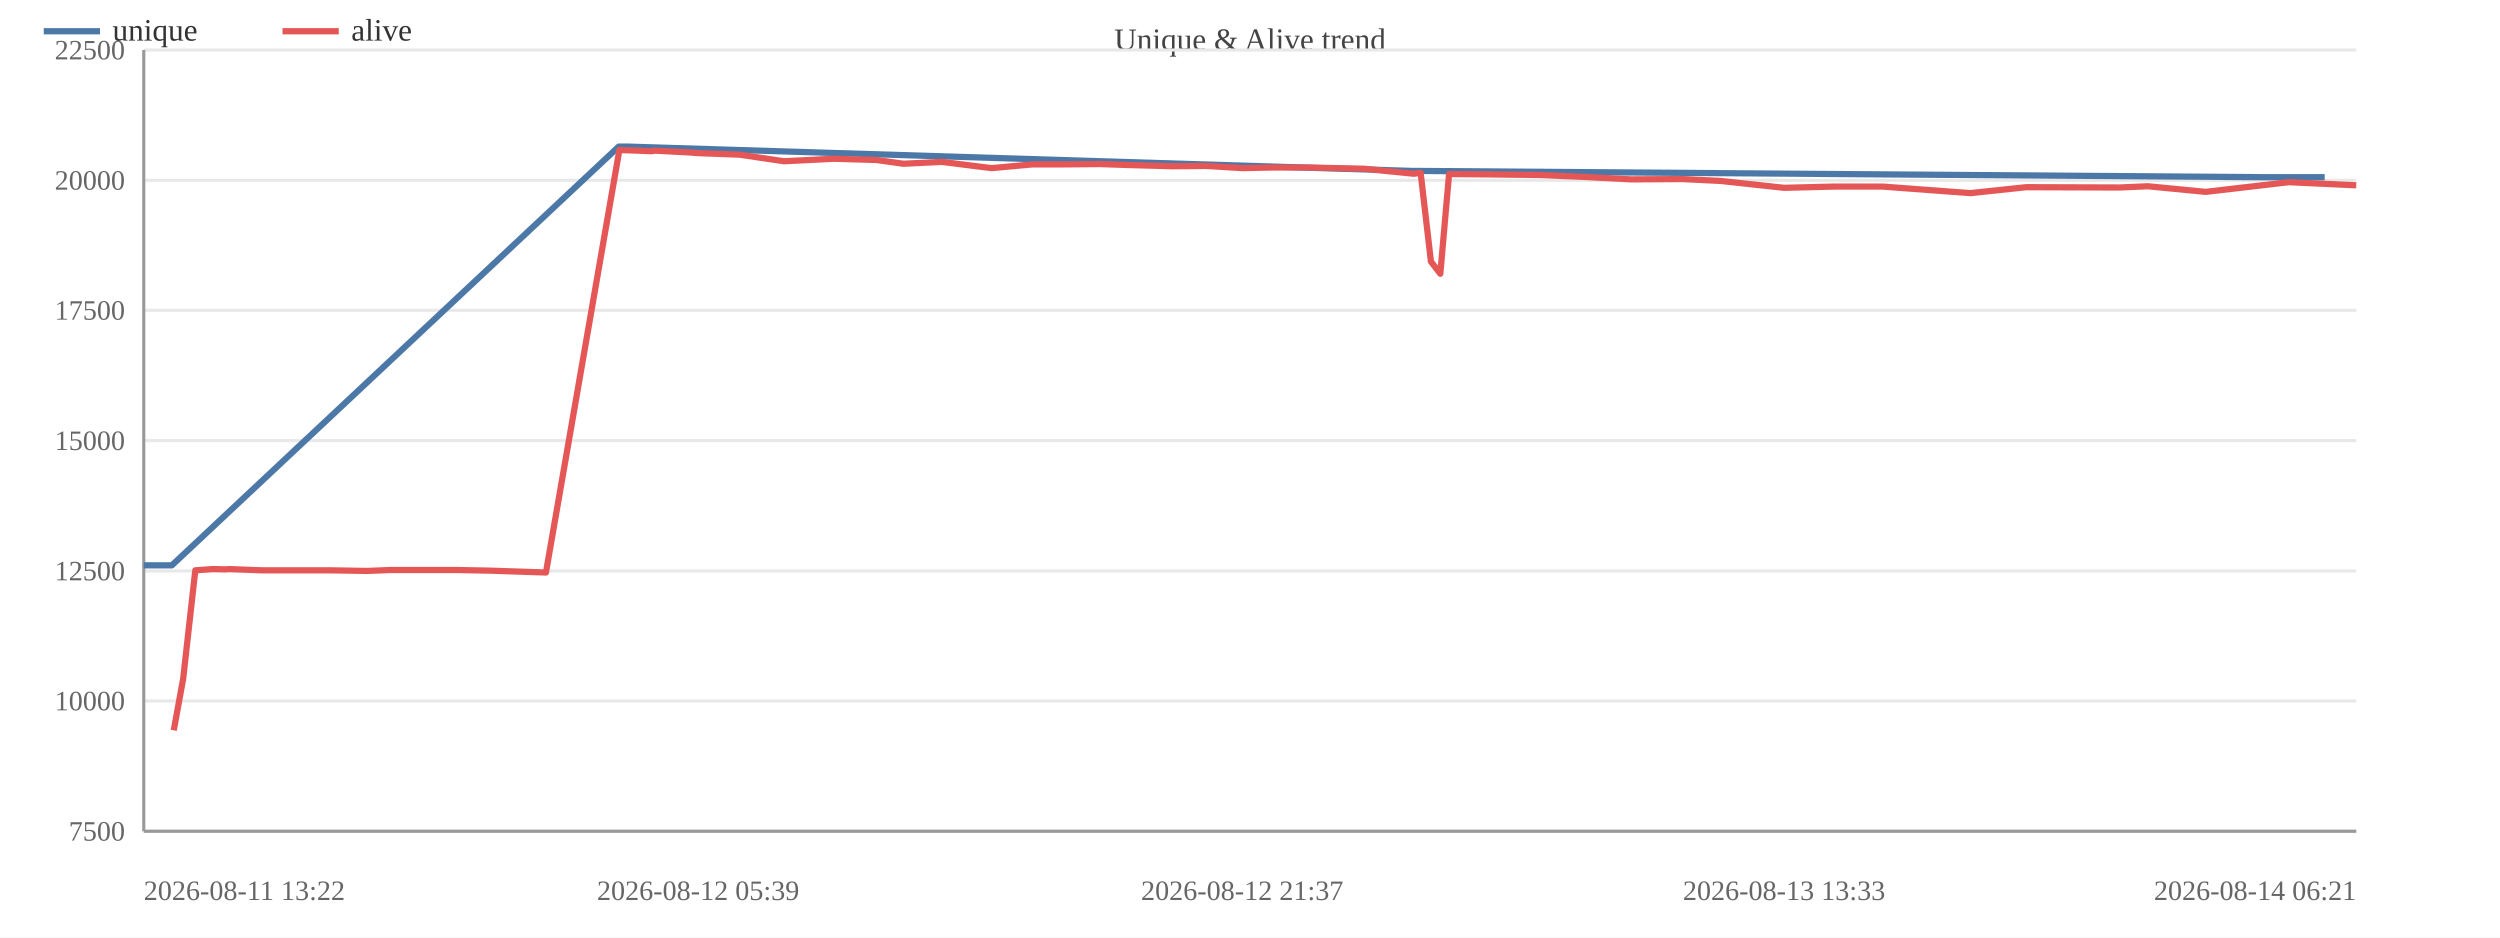
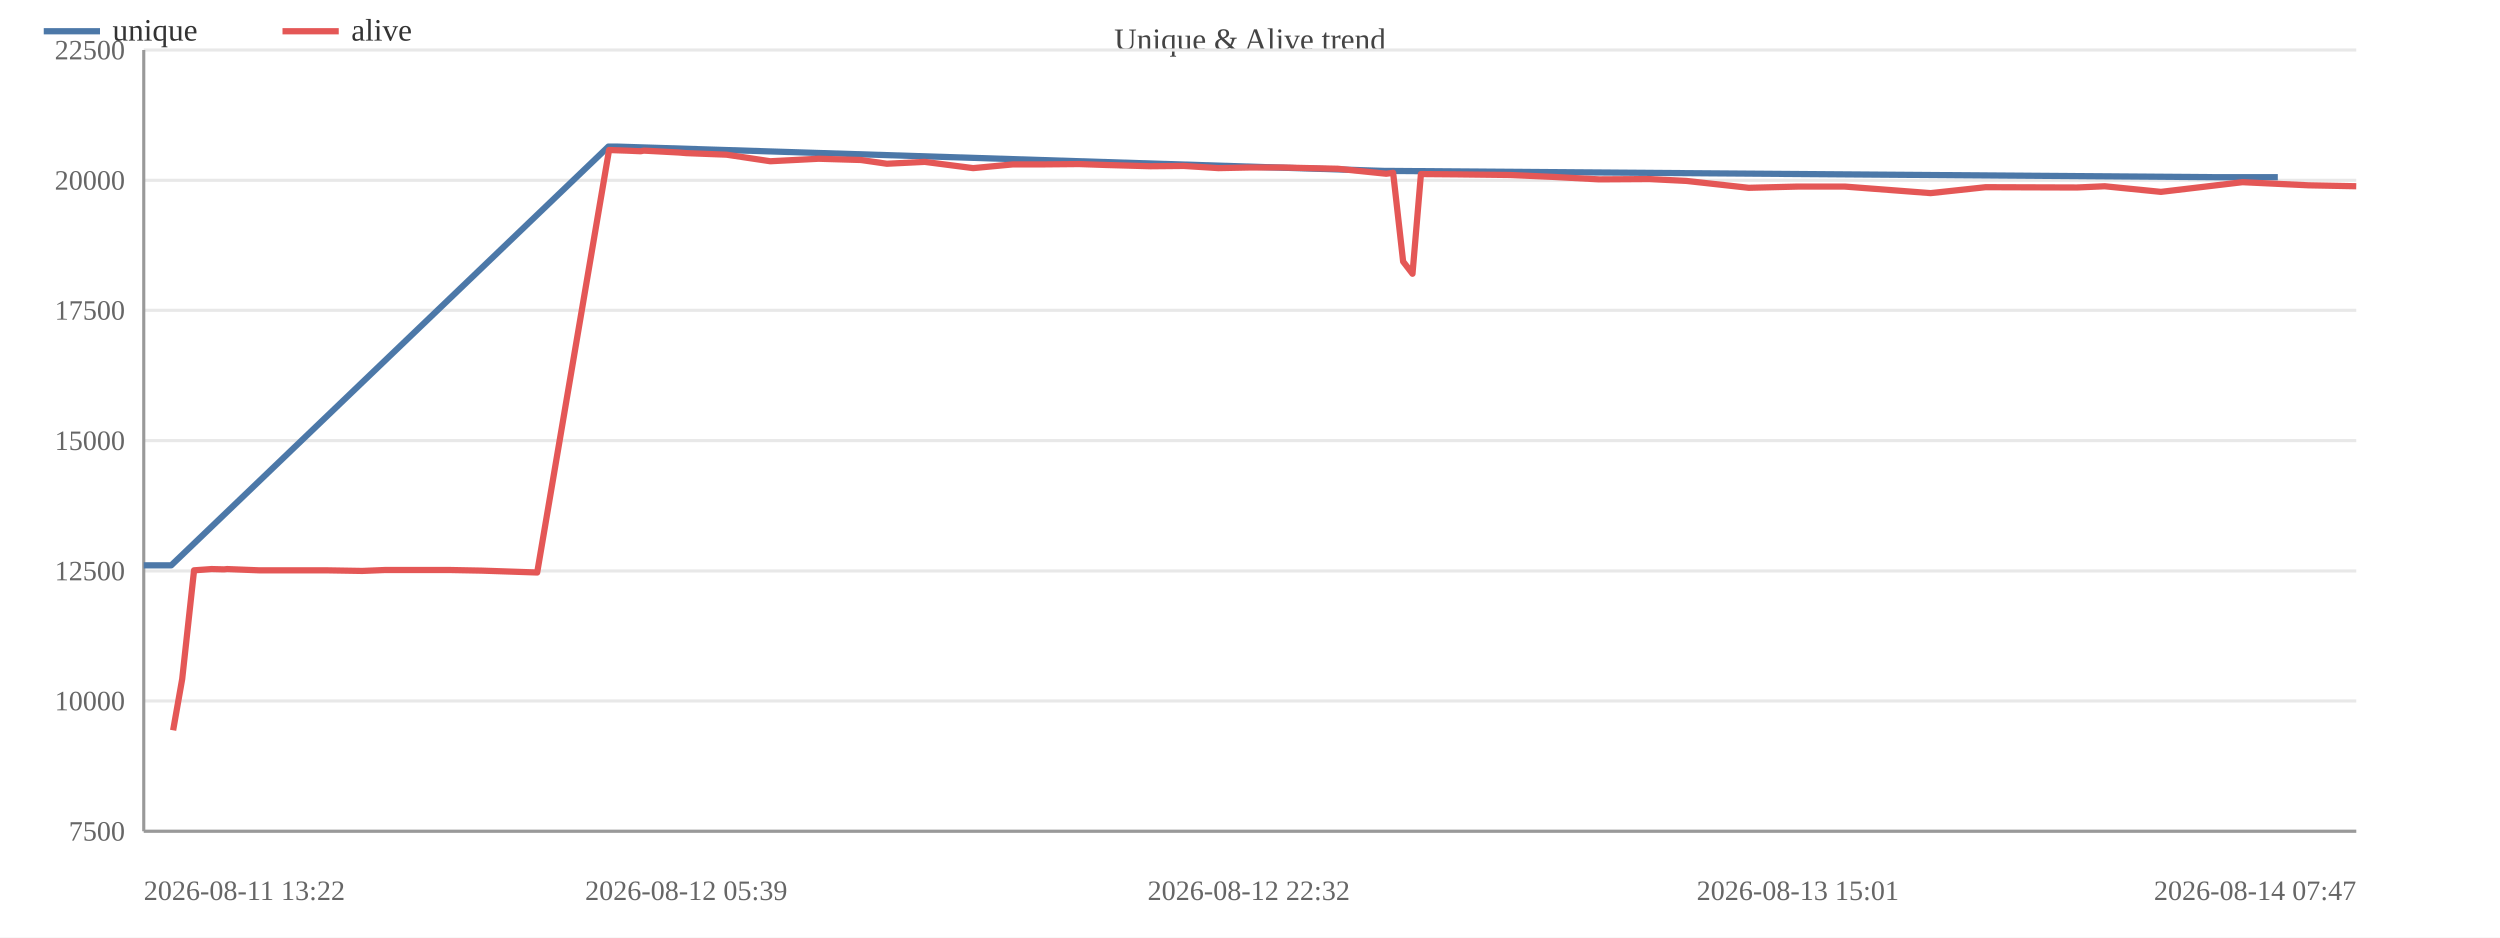
<svg xmlns="http://www.w3.org/2000/svg" width="800" height="300" viewBox="0 0 800 300">
  <rect width="800" height="300" fill="#ffffff" />
  <text x="400.0" y="16" font-size="10" text-anchor="middle" fill="#444">Unique &amp; Alive trend</text>
  <line x1="46" y1="266.0" x2="754" y2="266.0" stroke="#e8e8e8" />
  <text x="40" y="269.0" font-size="9" text-anchor="end" fill="#666">7500</text>
  <line x1="46" y1="224.3" x2="754" y2="224.3" stroke="#e8e8e8" />
  <text x="40" y="227.3" font-size="9" text-anchor="end" fill="#666">10000</text>
  <line x1="46" y1="182.7" x2="754" y2="182.7" stroke="#e8e8e8" />
  <text x="40" y="185.7" font-size="9" text-anchor="end" fill="#666">12500</text>
  <line x1="46" y1="141.0" x2="754" y2="141.0" stroke="#e8e8e8" />
  <text x="40" y="144.0" font-size="9" text-anchor="end" fill="#666">15000</text>
  <line x1="46" y1="99.3" x2="754" y2="99.3" stroke="#e8e8e8" />
  <text x="40" y="102.3" font-size="9" text-anchor="end" fill="#666">17500</text>
  <line x1="46" y1="57.7" x2="754" y2="57.7" stroke="#e8e8e8" />
  <text x="40" y="60.7" font-size="9" text-anchor="end" fill="#666">20000</text>
  <line x1="46" y1="16.0" x2="754" y2="16.0" stroke="#e8e8e8" />
  <text x="40" y="19.0" font-size="9" text-anchor="end" fill="#666">22500</text>
  <line x1="46" y1="16" x2="46" y2="266" stroke="#999" />
  <line x1="46" y1="266" x2="754" y2="266" stroke="#999" />
-   <polyline fill="none" stroke="#4c78a8" stroke-width="2" stroke-linejoin="round" points="46.0,180.9 55.0,180.9 198.0,46.9 200.6,46.9 452.0,54.7 454.2,54.7 723.7,56.7 743.9,56.7" />
+   <polyline fill="none" stroke="#4c78a8" stroke-width="2" stroke-linejoin="round" points="46.0,180.9 54.8,180.9 194.7,46.9 197.2,46.9 443.2,54.7 445.4,54.7 709.1,56.7 728.9,56.7" />
  <circle cx="46.0" cy="180.9" r="4" fill="transparent" />
-   <circle cx="55.0" cy="180.9" r="4" fill="transparent" />
-   <circle cx="198.0" cy="46.9" r="4" fill="transparent" />
-   <circle cx="200.6" cy="46.9" r="4" fill="transparent" />
-   <circle cx="452.0" cy="54.7" r="4" fill="transparent" />
-   <circle cx="454.2" cy="54.7" r="4" fill="transparent" />
-   <circle cx="723.7" cy="56.7" r="4" fill="transparent" />
-   <circle cx="743.9" cy="56.7" r="4" fill="transparent" />
-   <polyline fill="none" stroke="#e45756" stroke-width="2" stroke-linejoin="round" points="55.6,233.7 58.6,217.3 62.5,182.5 68.2,182.1 72.2,182.2 73.3,182.1 83.6,182.5 94.8,182.5 105.5,182.5 117.5,182.7 124.9,182.4 135.9,182.4 146.1,182.4 156.6,182.6 174.7,183.2 198.2,48.0 200.8,48.1 203.9,48.2 208.5,48.4 209.5,48.2 220.9,48.8 223.4,49.0 236.7,49.5 250.9,51.6 266.8,50.8 280.5,51.2 289.1,52.4 301.4,51.8 317.3,53.8 330.4,52.6 340.8,52.6 352.0,52.5 360.8,52.8 375.3,53.2 386.1,53.1 397.5,53.8 407.4,53.6 418.3,53.6 436.6,54.0 452.4,55.6 454.6,55.3 457.9,83.7 460.9,87.6 463.7,55.7 475.8,55.8 492.9,56.0 506.7,56.6 522.0,57.4 538.4,57.3 550.6,57.9 570.9,60.1 587.0,59.7 602.4,59.7 630.5,61.8 648.4,59.9 678.2,60.0 687.3,59.6 705.8,61.4 732.4,58.3 754.0,59.3" />
-   <circle cx="55.6" cy="233.7" r="4" fill="transparent" />
-   <circle cx="58.6" cy="217.3" r="4" fill="transparent" />
-   <circle cx="62.5" cy="182.5" r="4" fill="transparent" />
-   <circle cx="68.2" cy="182.1" r="4" fill="transparent" />
-   <circle cx="72.2" cy="182.2" r="4" fill="transparent" />
-   <circle cx="73.3" cy="182.1" r="4" fill="transparent" />
-   <circle cx="83.6" cy="182.5" r="4" fill="transparent" />
-   <circle cx="94.8" cy="182.5" r="4" fill="transparent" />
-   <circle cx="105.5" cy="182.5" r="4" fill="transparent" />
-   <circle cx="117.5" cy="182.7" r="4" fill="transparent" />
-   <circle cx="124.9" cy="182.4" r="4" fill="transparent" />
-   <circle cx="135.9" cy="182.4" r="4" fill="transparent" />
-   <circle cx="146.1" cy="182.4" r="4" fill="transparent" />
-   <circle cx="156.6" cy="182.6" r="4" fill="transparent" />
-   <circle cx="174.7" cy="183.2" r="4" fill="transparent" />
-   <circle cx="198.2" cy="48.0" r="4" fill="transparent" />
-   <circle cx="200.8" cy="48.1" r="4" fill="transparent" />
-   <circle cx="203.9" cy="48.2" r="4" fill="transparent" />
-   <circle cx="208.5" cy="48.4" r="4" fill="transparent" />
-   <circle cx="209.5" cy="48.2" r="4" fill="transparent" />
-   <circle cx="220.9" cy="48.8" r="4" fill="transparent" />
-   <circle cx="223.4" cy="49.0" r="4" fill="transparent" />
-   <circle cx="236.7" cy="49.5" r="4" fill="transparent" />
-   <circle cx="250.9" cy="51.6" r="4" fill="transparent" />
-   <circle cx="266.8" cy="50.8" r="4" fill="transparent" />
-   <circle cx="280.5" cy="51.2" r="4" fill="transparent" />
-   <circle cx="289.1" cy="52.4" r="4" fill="transparent" />
-   <circle cx="301.4" cy="51.8" r="4" fill="transparent" />
-   <circle cx="317.3" cy="53.8" r="4" fill="transparent" />
-   <circle cx="330.4" cy="52.6" r="4" fill="transparent" />
-   <circle cx="340.8" cy="52.6" r="4" fill="transparent" />
-   <circle cx="352.0" cy="52.5" r="4" fill="transparent" />
-   <circle cx="360.8" cy="52.8" r="4" fill="transparent" />
-   <circle cx="375.3" cy="53.2" r="4" fill="transparent" />
-   <circle cx="386.1" cy="53.1" r="4" fill="transparent" />
-   <circle cx="397.5" cy="53.8" r="4" fill="transparent" />
-   <circle cx="407.4" cy="53.6" r="4" fill="transparent" />
-   <circle cx="418.3" cy="53.6" r="4" fill="transparent" />
-   <circle cx="436.6" cy="54.0" r="4" fill="transparent" />
-   <circle cx="452.4" cy="55.6" r="4" fill="transparent" />
-   <circle cx="454.6" cy="55.3" r="4" fill="transparent" />
-   <circle cx="457.9" cy="83.7" r="4" fill="transparent" />
-   <circle cx="460.9" cy="87.6" r="4" fill="transparent" />
-   <circle cx="463.7" cy="55.7" r="4" fill="transparent" />
-   <circle cx="475.8" cy="55.8" r="4" fill="transparent" />
-   <circle cx="492.9" cy="56.0" r="4" fill="transparent" />
-   <circle cx="506.7" cy="56.6" r="4" fill="transparent" />
-   <circle cx="522.0" cy="57.4" r="4" fill="transparent" />
-   <circle cx="538.4" cy="57.3" r="4" fill="transparent" />
-   <circle cx="550.6" cy="57.9" r="4" fill="transparent" />
-   <circle cx="570.9" cy="60.1" r="4" fill="transparent" />
-   <circle cx="587.0" cy="59.7" r="4" fill="transparent" />
-   <circle cx="602.4" cy="59.7" r="4" fill="transparent" />
-   <circle cx="630.5" cy="61.8" r="4" fill="transparent" />
-   <circle cx="648.4" cy="59.9" r="4" fill="transparent" />
-   <circle cx="678.2" cy="60.0" r="4" fill="transparent" />
-   <circle cx="687.3" cy="59.6" r="4" fill="transparent" />
-   <circle cx="705.8" cy="61.4" r="4" fill="transparent" />
-   <circle cx="732.4" cy="58.3" r="4" fill="transparent" />
-   <circle cx="754.0" cy="59.3" r="4" fill="transparent" />
+   <circle cx="54.8" cy="180.9" r="4" fill="transparent" />
+   <circle cx="194.7" cy="46.9" r="4" fill="transparent" />
+   <circle cx="197.2" cy="46.9" r="4" fill="transparent" />
+   <circle cx="443.2" cy="54.7" r="4" fill="transparent" />
+   <circle cx="445.4" cy="54.7" r="4" fill="transparent" />
+   <circle cx="709.1" cy="56.7" r="4" fill="transparent" />
+   <circle cx="728.9" cy="56.7" r="4" fill="transparent" />
+   <polyline fill="none" stroke="#e45756" stroke-width="2" stroke-linejoin="round" points="55.4,233.7 58.3,217.3 62.1,182.5 67.7,182.1 71.7,182.2 72.7,182.1 82.8,182.5 93.7,182.5 104.2,182.5 115.9,182.7 123.2,182.4 133.9,182.4 143.9,182.4 154.2,182.6 171.9,183.2 194.9,48.0 197.5,48.1 200.5,48.2 205.0,48.4 206.0,48.2 217.2,48.8 219.6,49.0 232.5,49.5 246.5,51.6 262.0,50.8 275.5,51.2 283.8,52.4 295.9,51.8 311.4,53.8 324.2,52.6 334.5,52.6 345.3,52.5 354.0,52.8 368.2,53.2 378.8,53.1 389.9,53.8 399.6,53.6 410.2,53.6 428.1,54.0 443.6,55.6 445.8,55.3 449.0,83.7 452.0,87.6 454.7,55.7 466.5,55.8 483.3,56.0 496.8,56.6 511.7,57.4 527.8,57.3 539.7,57.9 559.6,60.1 575.3,59.7 590.3,59.7 617.8,61.8 635.4,59.9 664.6,60.0 673.5,59.6 691.5,61.4 717.6,58.3 738.7,59.3 754.0,59.6" />
+   <circle cx="55.4" cy="233.7" r="4" fill="transparent" />
+   <circle cx="58.3" cy="217.3" r="4" fill="transparent" />
+   <circle cx="62.1" cy="182.5" r="4" fill="transparent" />
+   <circle cx="67.7" cy="182.1" r="4" fill="transparent" />
+   <circle cx="71.7" cy="182.2" r="4" fill="transparent" />
+   <circle cx="72.7" cy="182.1" r="4" fill="transparent" />
+   <circle cx="82.8" cy="182.5" r="4" fill="transparent" />
+   <circle cx="93.7" cy="182.5" r="4" fill="transparent" />
+   <circle cx="104.2" cy="182.5" r="4" fill="transparent" />
+   <circle cx="115.9" cy="182.7" r="4" fill="transparent" />
+   <circle cx="123.2" cy="182.4" r="4" fill="transparent" />
+   <circle cx="133.9" cy="182.4" r="4" fill="transparent" />
+   <circle cx="143.9" cy="182.4" r="4" fill="transparent" />
+   <circle cx="154.2" cy="182.6" r="4" fill="transparent" />
+   <circle cx="171.9" cy="183.2" r="4" fill="transparent" />
+   <circle cx="194.9" cy="48.0" r="4" fill="transparent" />
+   <circle cx="197.5" cy="48.1" r="4" fill="transparent" />
+   <circle cx="200.5" cy="48.2" r="4" fill="transparent" />
+   <circle cx="205.0" cy="48.4" r="4" fill="transparent" />
+   <circle cx="206.0" cy="48.2" r="4" fill="transparent" />
+   <circle cx="217.2" cy="48.8" r="4" fill="transparent" />
+   <circle cx="219.6" cy="49.0" r="4" fill="transparent" />
+   <circle cx="232.5" cy="49.5" r="4" fill="transparent" />
+   <circle cx="246.5" cy="51.6" r="4" fill="transparent" />
+   <circle cx="262.0" cy="50.8" r="4" fill="transparent" />
+   <circle cx="275.5" cy="51.2" r="4" fill="transparent" />
+   <circle cx="283.8" cy="52.4" r="4" fill="transparent" />
+   <circle cx="295.9" cy="51.8" r="4" fill="transparent" />
+   <circle cx="311.4" cy="53.8" r="4" fill="transparent" />
+   <circle cx="324.2" cy="52.6" r="4" fill="transparent" />
+   <circle cx="334.5" cy="52.6" r="4" fill="transparent" />
+   <circle cx="345.3" cy="52.5" r="4" fill="transparent" />
+   <circle cx="354.0" cy="52.8" r="4" fill="transparent" />
+   <circle cx="368.2" cy="53.2" r="4" fill="transparent" />
+   <circle cx="378.8" cy="53.1" r="4" fill="transparent" />
+   <circle cx="389.9" cy="53.8" r="4" fill="transparent" />
+   <circle cx="399.6" cy="53.6" r="4" fill="transparent" />
+   <circle cx="410.2" cy="53.6" r="4" fill="transparent" />
+   <circle cx="428.1" cy="54.0" r="4" fill="transparent" />
+   <circle cx="443.6" cy="55.6" r="4" fill="transparent" />
+   <circle cx="445.8" cy="55.3" r="4" fill="transparent" />
+   <circle cx="449.0" cy="83.7" r="4" fill="transparent" />
+   <circle cx="452.0" cy="87.6" r="4" fill="transparent" />
+   <circle cx="454.7" cy="55.7" r="4" fill="transparent" />
+   <circle cx="466.5" cy="55.8" r="4" fill="transparent" />
+   <circle cx="483.3" cy="56.0" r="4" fill="transparent" />
+   <circle cx="496.8" cy="56.6" r="4" fill="transparent" />
+   <circle cx="511.7" cy="57.4" r="4" fill="transparent" />
+   <circle cx="527.8" cy="57.3" r="4" fill="transparent" />
+   <circle cx="539.7" cy="57.9" r="4" fill="transparent" />
+   <circle cx="559.6" cy="60.1" r="4" fill="transparent" />
+   <circle cx="575.3" cy="59.7" r="4" fill="transparent" />
+   <circle cx="590.3" cy="59.7" r="4" fill="transparent" />
+   <circle cx="617.8" cy="61.8" r="4" fill="transparent" />
+   <circle cx="635.4" cy="59.9" r="4" fill="transparent" />
+   <circle cx="664.6" cy="60.0" r="4" fill="transparent" />
+   <circle cx="673.5" cy="59.6" r="4" fill="transparent" />
+   <circle cx="691.5" cy="61.4" r="4" fill="transparent" />
+   <circle cx="717.6" cy="58.3" r="4" fill="transparent" />
+   <circle cx="738.7" cy="59.3" r="4" fill="transparent" />
+   <circle cx="754.0" cy="59.6" r="4" fill="transparent" />
  <text x="46.0" y="288" font-size="9" text-anchor="start" fill="#666">2026-08-11 13:22</text>
-   <text x="223.4" y="288" font-size="9" text-anchor="middle" fill="#666">2026-08-12 05:39</text>
-   <text x="397.5" y="288" font-size="9" text-anchor="middle" fill="#666">2026-08-12 21:37</text>
-   <text x="570.9" y="288" font-size="9" text-anchor="middle" fill="#666">2026-08-13 13:33</text>
-   <text x="754.0" y="288" font-size="9" text-anchor="end" fill="#666">2026-08-14 06:21</text>
+   <text x="219.6" y="288" font-size="9" text-anchor="middle" fill="#666">2026-08-12 05:39</text>
+   <text x="399.6" y="288" font-size="9" text-anchor="middle" fill="#666">2026-08-12 22:32</text>
+   <text x="575.3" y="288" font-size="9" text-anchor="middle" fill="#666">2026-08-13 15:01</text>
+   <text x="754.0" y="288" font-size="9" text-anchor="end" fill="#666">2026-08-14 07:47</text>
  <line x1="14" y1="10" x2="32" y2="10" stroke="#4c78a8" stroke-width="2" />
  <text x="36" y="13" font-size="10" fill="#333">unique</text>
  <line x1="90.4" y1="10" x2="108.4" y2="10" stroke="#e45756" stroke-width="2" />
  <text x="112.4" y="13" font-size="10" fill="#333">alive</text>
</svg>
